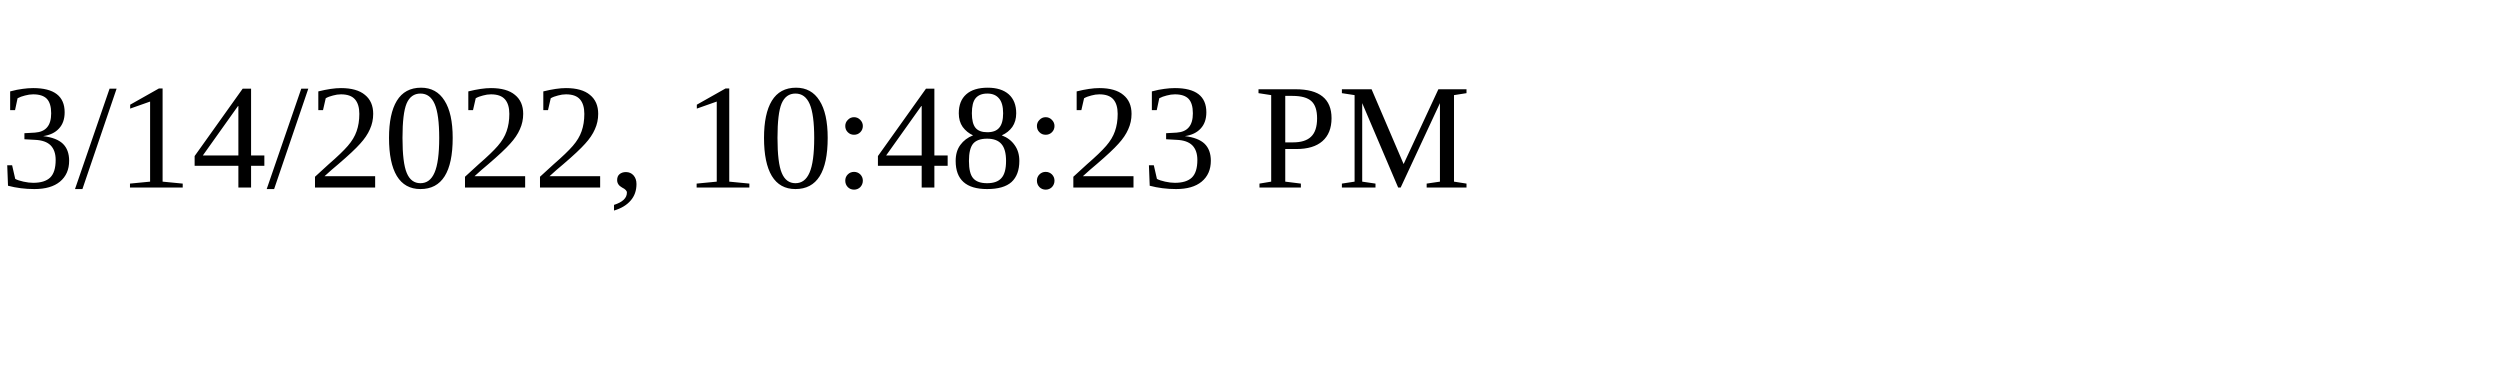
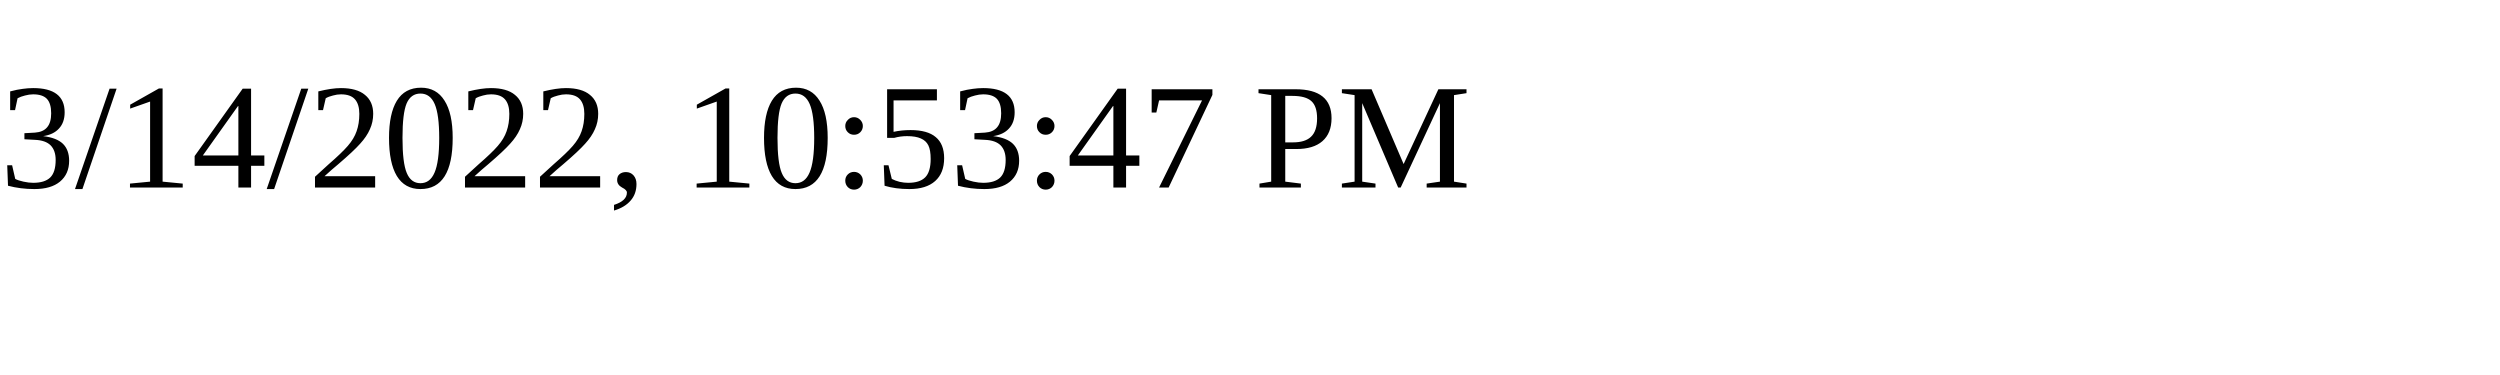
<svg xmlns="http://www.w3.org/2000/svg" height="30" width="200">
-   <text x="0" y="15">3/14/2022, 10:48:23 PM</text>
+   <text x="0" y="15">3/14/2022, 10:53:47 PM</text>
</svg>
